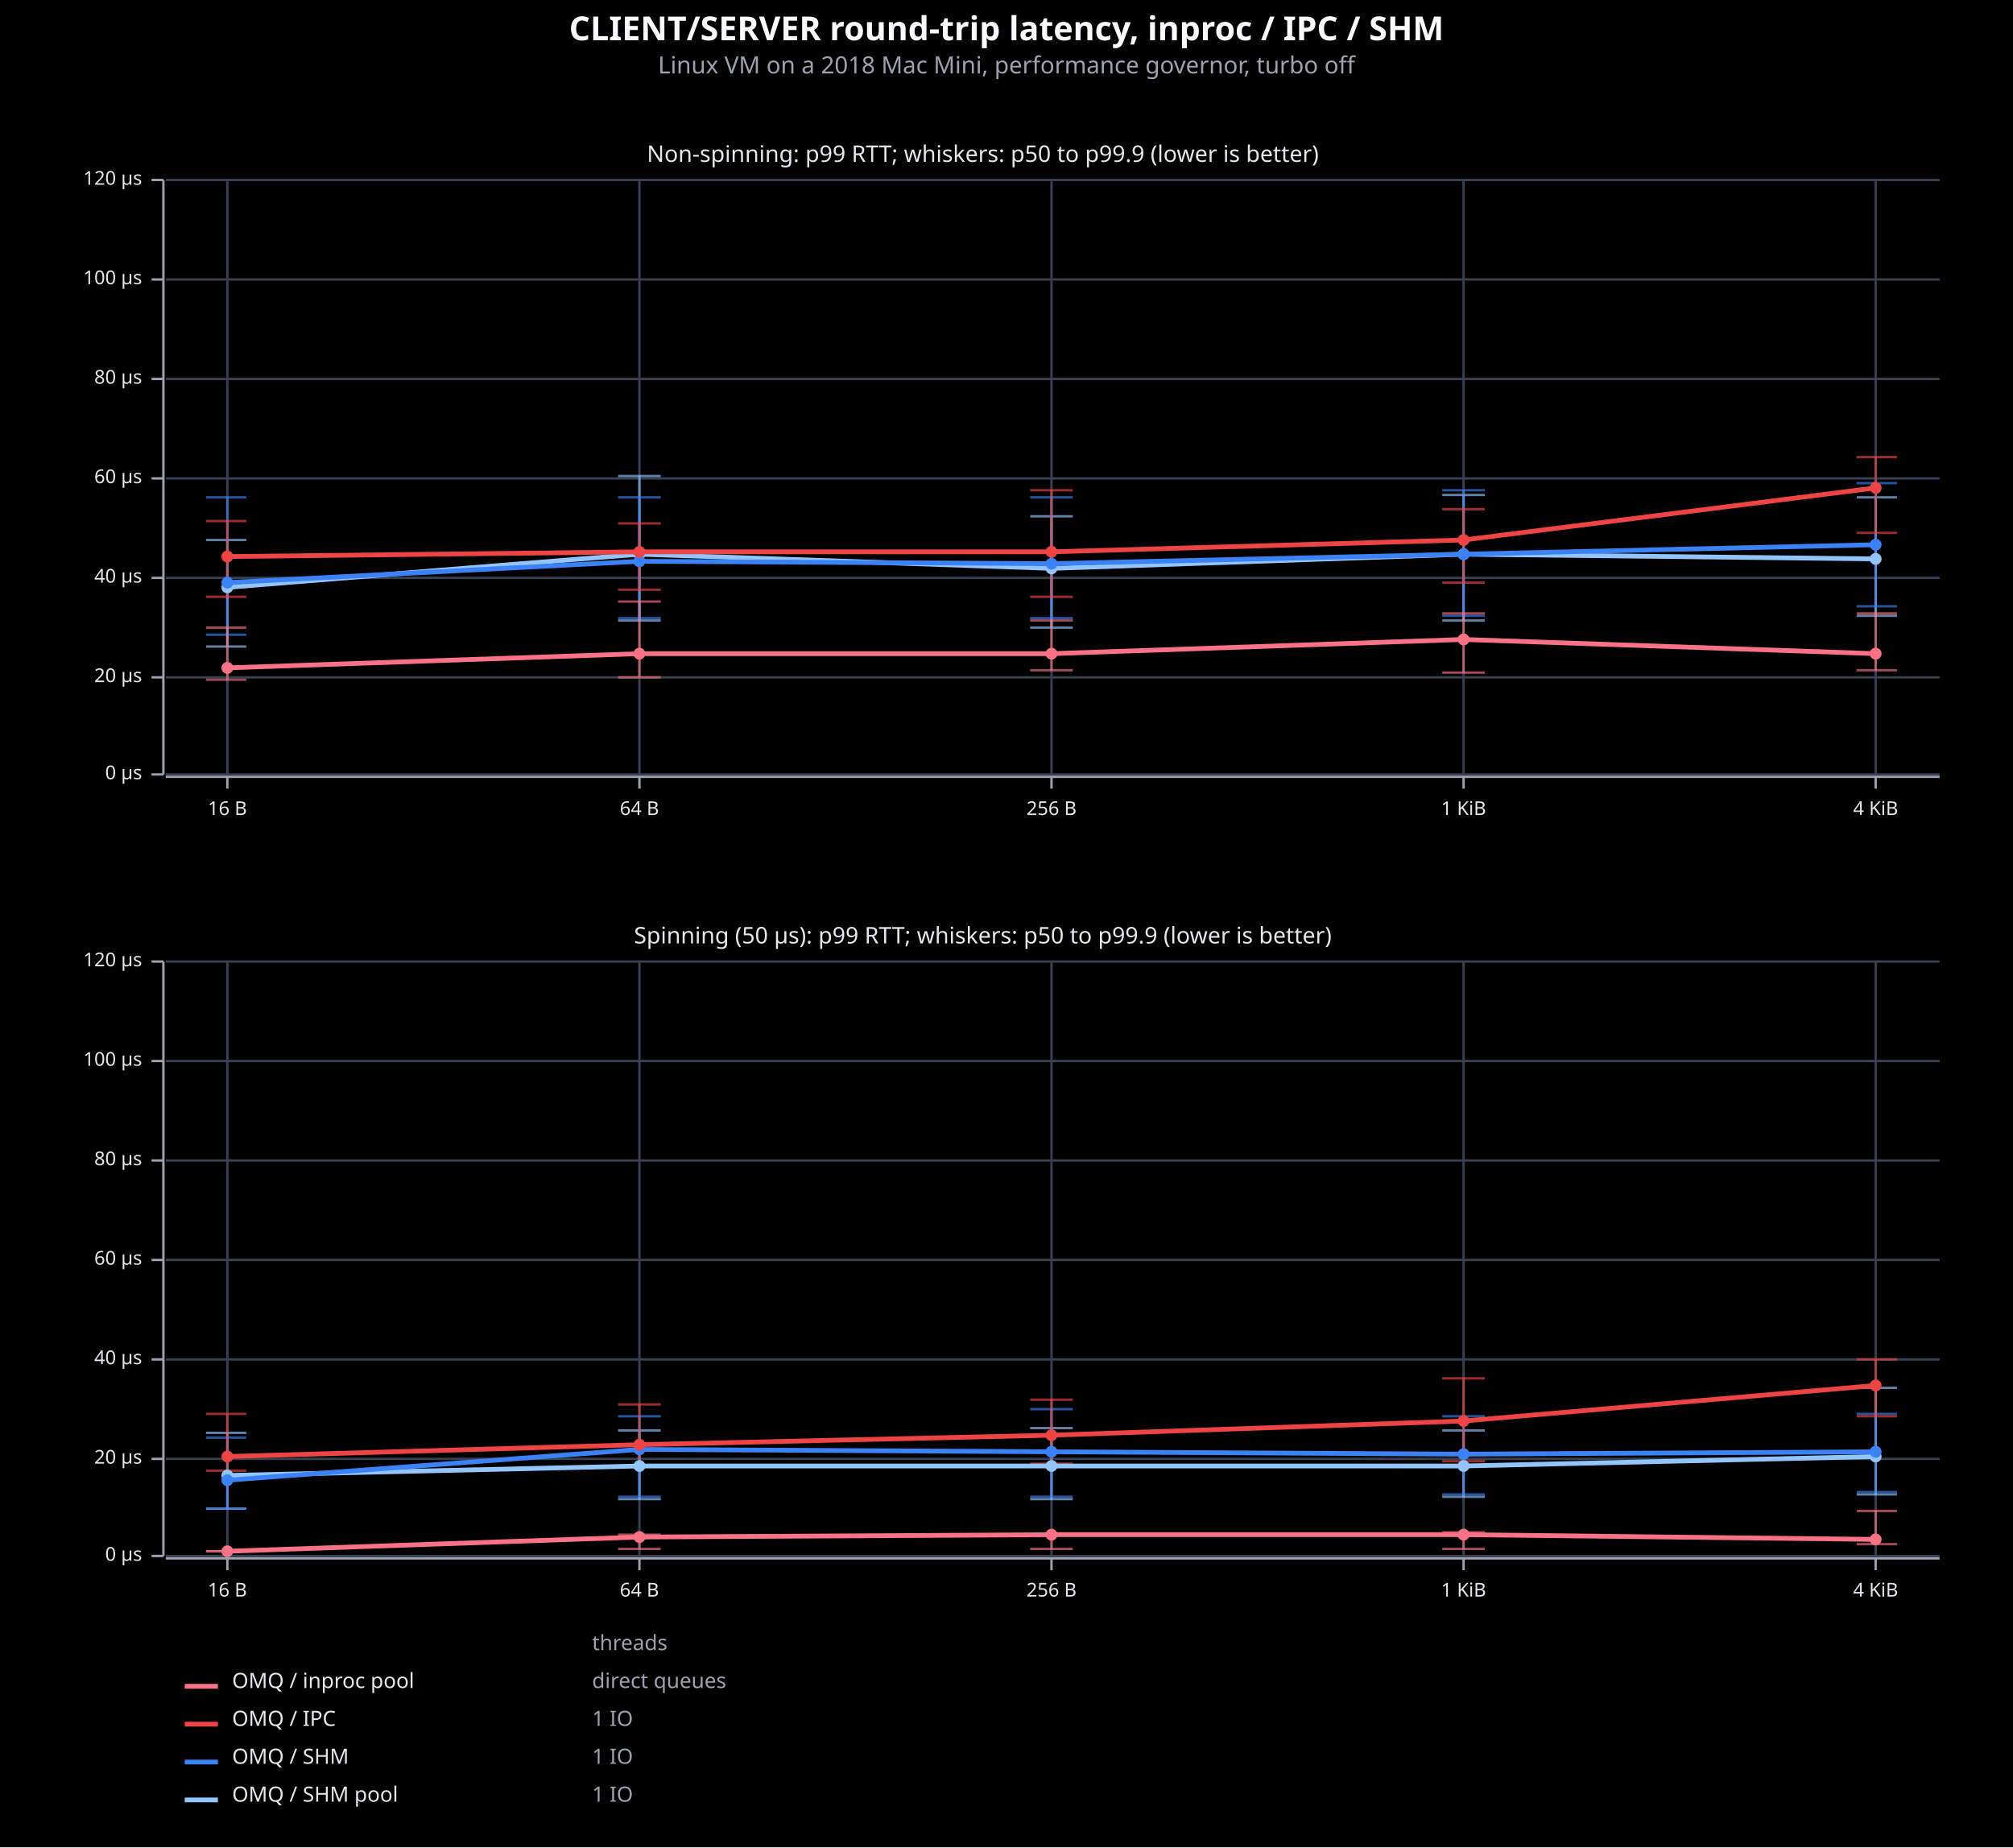
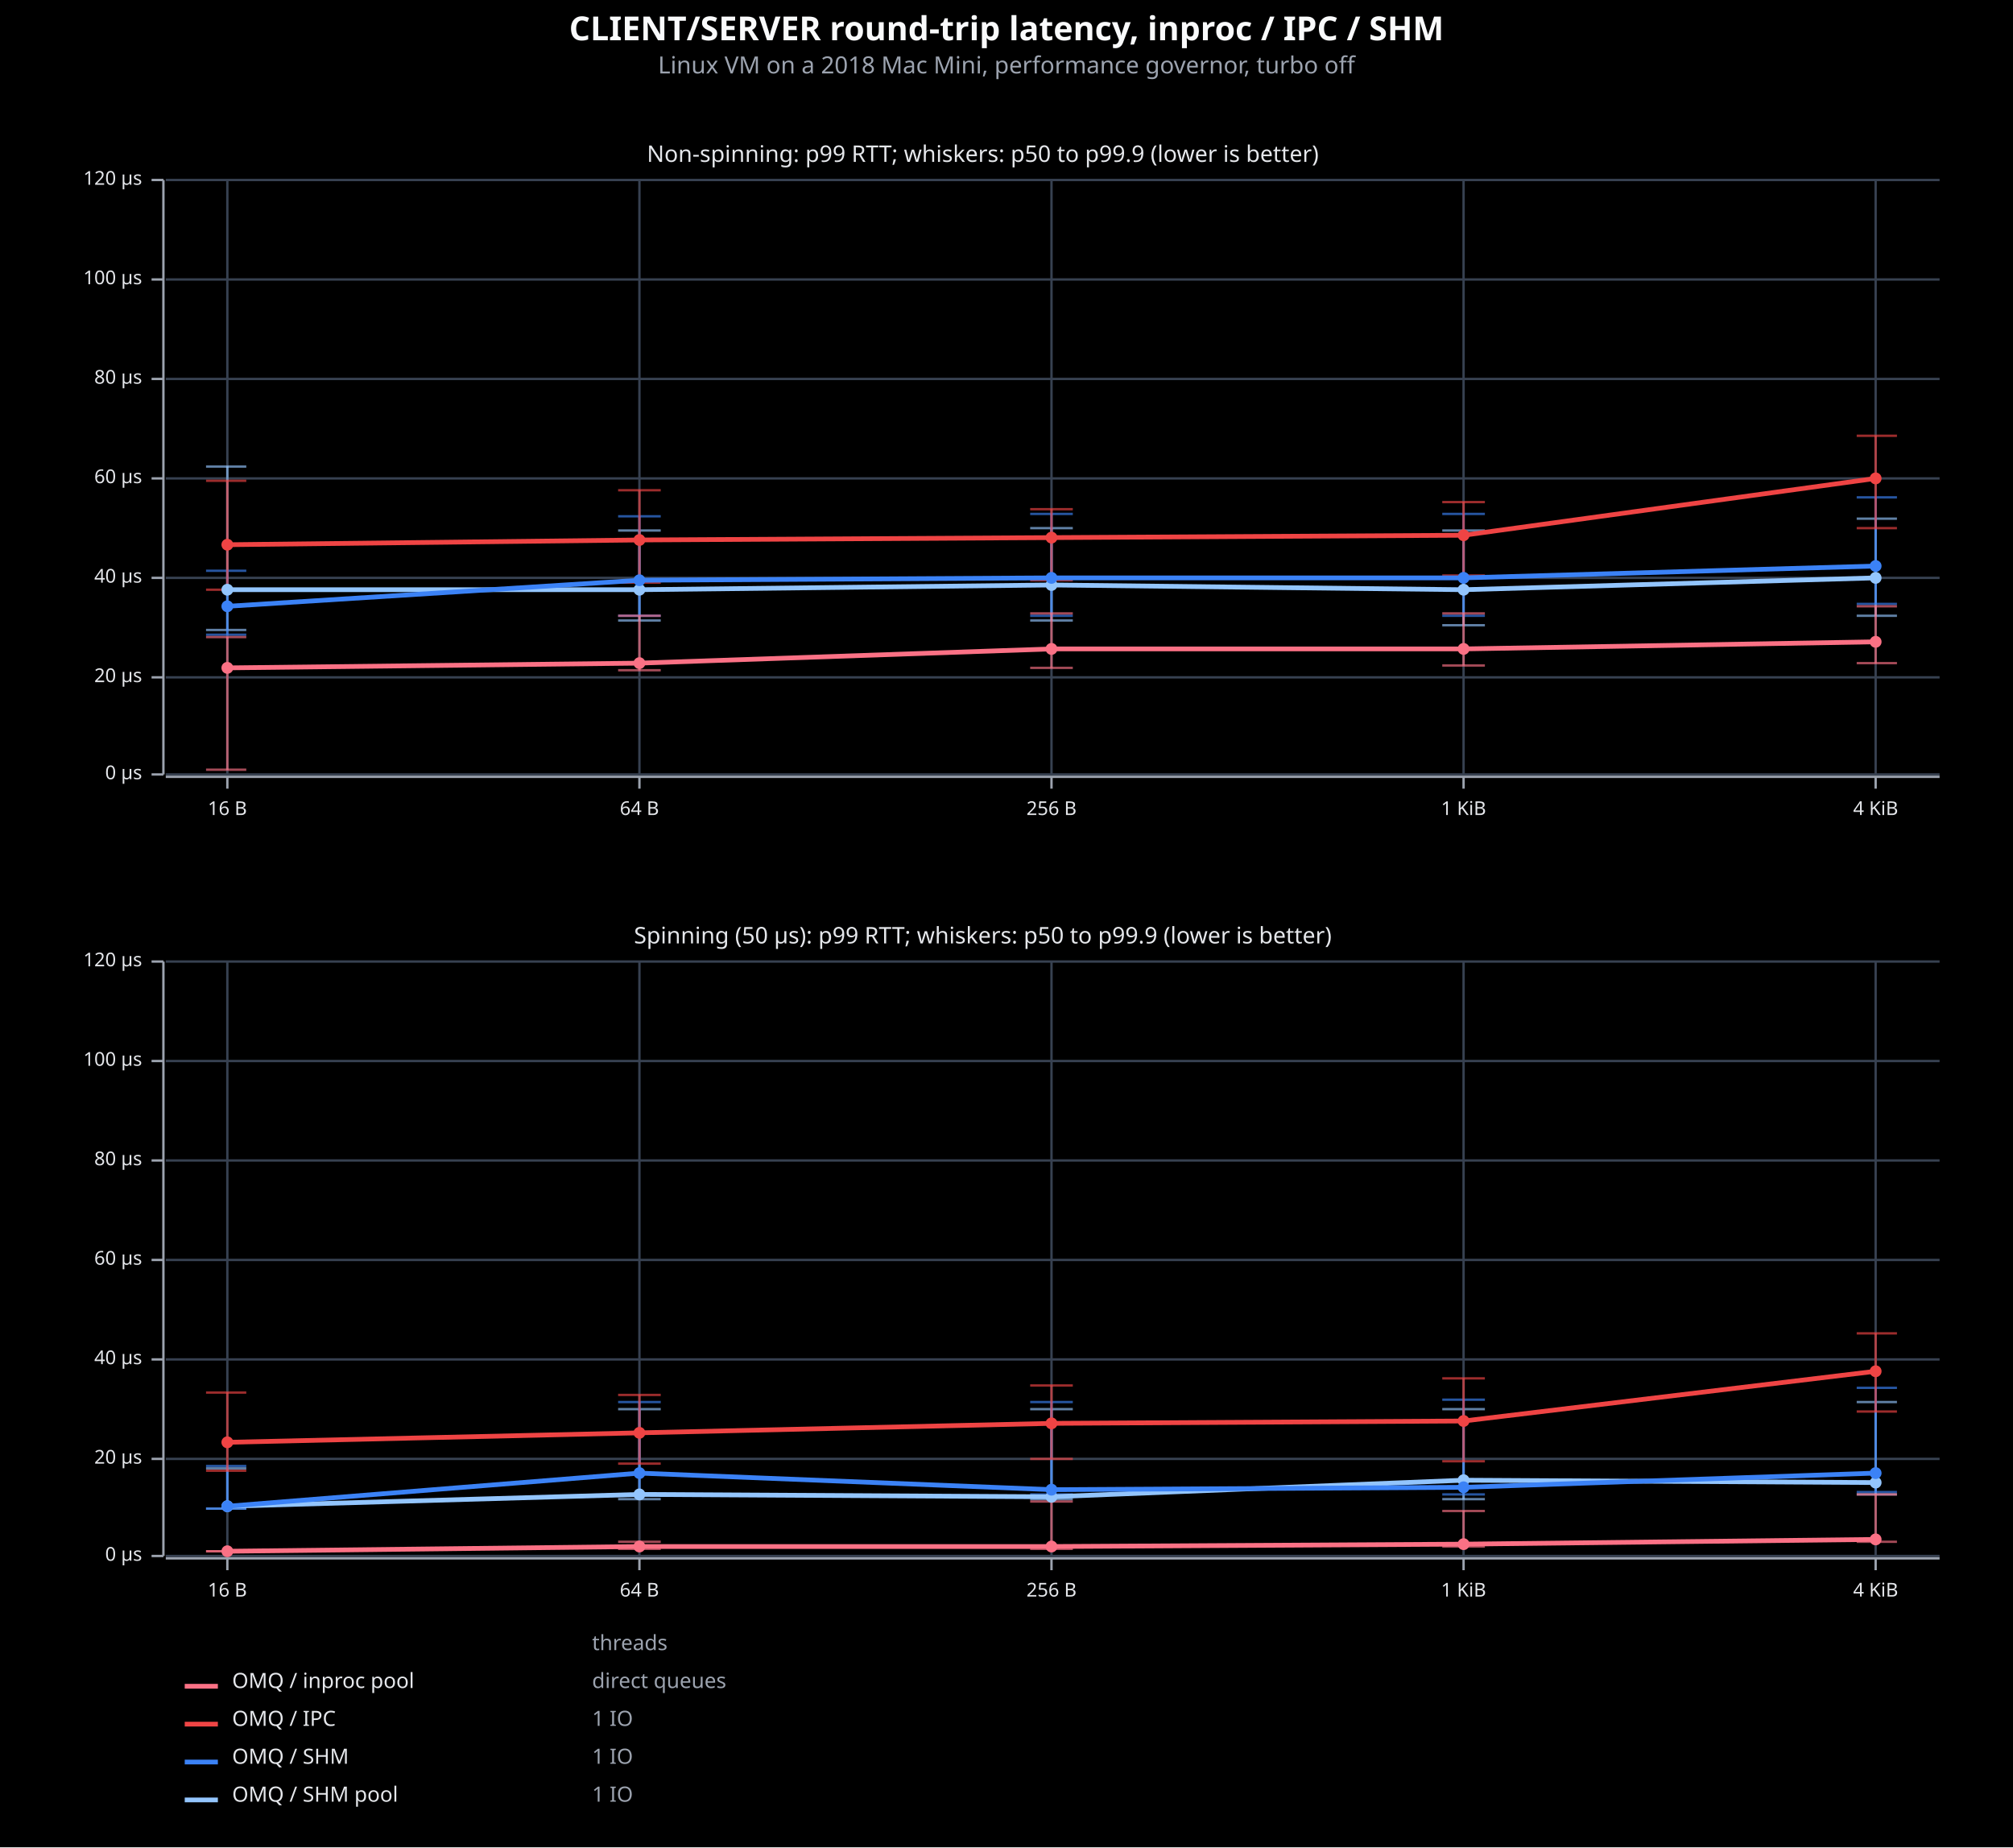
<svg xmlns="http://www.w3.org/2000/svg" viewBox="0 0 850 780" font-family="system-ui, -apple-system, sans-serif">
  <rect x="0" y="0" width="850" height="780" opacity="1" fill="#000000" stroke="none" />
  <text x="425" y="17" text-anchor="middle" font-family="sans-serif" font-size="14" font-weight="bold" fill="#F9FAFB">CLIENT/SERVER round-trip latency, inproc / IPC / SHM</text>
  <text x="425" y="31" text-anchor="middle" font-family="sans-serif" font-size="10" fill="#9CA3AF">Linux VM on a 2018 Mac Mini, performance governor, turbo off</text>
  <text x="415" y="61" dy="0.76em" text-anchor="middle" font-family="sans-serif" font-size="9.677" opacity="1" fill="#E5E7EB">
Non-spinning: p99 RTT; whiskers: p50 to p99.9 (lower is better)
</text>
  <line opacity="1" stroke="#374151" stroke-width="1" x1="96" y1="327" x2="96" y2="76" />
  <line opacity="1" stroke="#374151" stroke-width="1" x1="270" y1="327" x2="270" y2="76" />
  <line opacity="1" stroke="#374151" stroke-width="1" x1="444" y1="327" x2="444" y2="76" />
  <line opacity="1" stroke="#374151" stroke-width="1" x1="618" y1="327" x2="618" y2="76" />
  <line opacity="1" stroke="#374151" stroke-width="1" x1="792" y1="327" x2="792" y2="76" />
  <line opacity="1" stroke="#374151" stroke-width="1" x1="70" y1="327" x2="819" y2="327" />
  <line opacity="1" stroke="#374151" stroke-width="1" x1="70" y1="286" x2="819" y2="286" />
  <line opacity="1" stroke="#374151" stroke-width="1" x1="70" y1="244" x2="819" y2="244" />
  <line opacity="1" stroke="#374151" stroke-width="1" x1="70" y1="202" x2="819" y2="202" />
  <line opacity="1" stroke="#374151" stroke-width="1" x1="70" y1="160" x2="819" y2="160" />
  <line opacity="1" stroke="#374151" stroke-width="1" x1="70" y1="118" x2="819" y2="118" />
  <line opacity="1" stroke="#374151" stroke-width="1" x1="70" y1="76" x2="819" y2="76" />
  <polyline fill="none" opacity="1" stroke="#9CA3AF" stroke-width="1" points="69,76 69,327 " />
  <text x="60" y="327" dy="0.5ex" text-anchor="end" font-family="sans-serif" font-size="8.065" opacity="1" fill="#E5E7EB">
0 μs
</text>
  <polyline fill="none" opacity="1" stroke="#9CA3AF" stroke-width="1" points="64,327 69,327 " />
  <text x="60" y="286" dy="0.5ex" text-anchor="end" font-family="sans-serif" font-size="8.065" opacity="1" fill="#E5E7EB">
20 μs
</text>
  <polyline fill="none" opacity="1" stroke="#9CA3AF" stroke-width="1" points="64,286 69,286 " />
  <text x="60" y="244" dy="0.5ex" text-anchor="end" font-family="sans-serif" font-size="8.065" opacity="1" fill="#E5E7EB">
40 μs
</text>
  <polyline fill="none" opacity="1" stroke="#9CA3AF" stroke-width="1" points="64,244 69,244 " />
  <text x="60" y="202" dy="0.5ex" text-anchor="end" font-family="sans-serif" font-size="8.065" opacity="1" fill="#E5E7EB">
60 μs
</text>
  <polyline fill="none" opacity="1" stroke="#9CA3AF" stroke-width="1" points="64,202 69,202 " />
  <text x="60" y="160" dy="0.5ex" text-anchor="end" font-family="sans-serif" font-size="8.065" opacity="1" fill="#E5E7EB">
80 μs
</text>
  <polyline fill="none" opacity="1" stroke="#9CA3AF" stroke-width="1" points="64,160 69,160 " />
  <text x="60" y="118" dy="0.5ex" text-anchor="end" font-family="sans-serif" font-size="8.065" opacity="1" fill="#E5E7EB">
100 μs
</text>
  <polyline fill="none" opacity="1" stroke="#9CA3AF" stroke-width="1" points="64,118 69,118 " />
  <text x="60" y="76" dy="0.5ex" text-anchor="end" font-family="sans-serif" font-size="8.065" opacity="1" fill="#E5E7EB">
120 μs
</text>
  <polyline fill="none" opacity="1" stroke="#9CA3AF" stroke-width="1" points="64,76 69,76 " />
  <polyline fill="none" opacity="1" stroke="#9CA3AF" stroke-width="1" points="70,328 819,328 " />
  <text x="96" y="338" dy="0.76em" text-anchor="middle" font-family="sans-serif" font-size="8.065" opacity="1" fill="#E5E7EB">
16 B
</text>
  <polyline fill="none" opacity="1" stroke="#9CA3AF" stroke-width="1" points="96,328 96,333 " />
  <text x="270" y="338" dy="0.76em" text-anchor="middle" font-family="sans-serif" font-size="8.065" opacity="1" fill="#E5E7EB">
64 B
</text>
  <polyline fill="none" opacity="1" stroke="#9CA3AF" stroke-width="1" points="270,328 270,333 " />
  <text x="444" y="338" dy="0.76em" text-anchor="middle" font-family="sans-serif" font-size="8.065" opacity="1" fill="#E5E7EB">
256 B
</text>
  <polyline fill="none" opacity="1" stroke="#9CA3AF" stroke-width="1" points="444,328 444,333 " />
  <text x="618" y="338" dy="0.76em" text-anchor="middle" font-family="sans-serif" font-size="8.065" opacity="1" fill="#E5E7EB">
1 KiB
</text>
  <polyline fill="none" opacity="1" stroke="#9CA3AF" stroke-width="1" points="618,328 618,333 " />
  <text x="792" y="338" dy="0.76em" text-anchor="middle" font-family="sans-serif" font-size="8.065" opacity="1" fill="#E5E7EB">
4 KiB
</text>
  <polyline fill="none" opacity="1" stroke="#9CA3AF" stroke-width="1" points="792,328 792,333 " />
-   <polyline fill="none" opacity="0.65" stroke="#93C5FD" stroke-width="1" points="96,273 96,228 " />
-   <polyline fill="none" opacity="0.65" stroke="#93C5FD" stroke-width="1" points="87,273 104,273 " />
-   <polyline fill="none" opacity="0.65" stroke="#93C5FD" stroke-width="1" points="87,228 104,228 " />
-   <polyline fill="none" opacity="0.65" stroke="#93C5FD" stroke-width="1" points="270,262 270,201 " />
+   <polyline fill="none" opacity="0.65" stroke="#93C5FD" stroke-width="1" points="96,266 96,197 " />
+   <polyline fill="none" opacity="0.65" stroke="#93C5FD" stroke-width="1" points="87,266 104,266 " />
+   <polyline fill="none" opacity="0.65" stroke="#93C5FD" stroke-width="1" points="87,197 104,197 " />
+   <polyline fill="none" opacity="0.65" stroke="#93C5FD" stroke-width="1" points="270,262 270,224 " />
  <polyline fill="none" opacity="0.65" stroke="#93C5FD" stroke-width="1" points="261,262 279,262 " />
-   <polyline fill="none" opacity="0.65" stroke="#93C5FD" stroke-width="1" points="261,201 279,201 " />
-   <polyline fill="none" opacity="0.65" stroke="#93C5FD" stroke-width="1" points="444,265 444,218 " />
-   <polyline fill="none" opacity="0.65" stroke="#93C5FD" stroke-width="1" points="435,265 453,265 " />
-   <polyline fill="none" opacity="0.65" stroke="#93C5FD" stroke-width="1" points="435,218 453,218 " />
-   <polyline fill="none" opacity="0.65" stroke="#93C5FD" stroke-width="1" points="618,262 618,209 " />
-   <polyline fill="none" opacity="0.65" stroke="#93C5FD" stroke-width="1" points="609,262 627,262 " />
-   <polyline fill="none" opacity="0.65" stroke="#93C5FD" stroke-width="1" points="609,209 627,209 " />
-   <polyline fill="none" opacity="0.65" stroke="#93C5FD" stroke-width="1" points="792,260 792,210 " />
+   <polyline fill="none" opacity="0.65" stroke="#93C5FD" stroke-width="1" points="261,224 279,224 " />
+   <polyline fill="none" opacity="0.65" stroke="#93C5FD" stroke-width="1" points="444,262 444,223 " />
+   <polyline fill="none" opacity="0.65" stroke="#93C5FD" stroke-width="1" points="435,262 453,262 " />
+   <polyline fill="none" opacity="0.65" stroke="#93C5FD" stroke-width="1" points="435,223 453,223 " />
+   <polyline fill="none" opacity="0.65" stroke="#93C5FD" stroke-width="1" points="618,264 618,224 " />
+   <polyline fill="none" opacity="0.65" stroke="#93C5FD" stroke-width="1" points="609,264 627,264 " />
+   <polyline fill="none" opacity="0.65" stroke="#93C5FD" stroke-width="1" points="609,224 627,224 " />
+   <polyline fill="none" opacity="0.65" stroke="#93C5FD" stroke-width="1" points="792,260 792,219 " />
  <polyline fill="none" opacity="0.65" stroke="#93C5FD" stroke-width="1" points="784,260 801,260 " />
-   <polyline fill="none" opacity="0.65" stroke="#93C5FD" stroke-width="1" points="784,210 801,210 " />
-   <polyline fill="none" opacity="0.65" stroke="#3B82F6" stroke-width="1" points="96,268 96,210 " />
+   <polyline fill="none" opacity="0.65" stroke="#93C5FD" stroke-width="1" points="784,219 801,219 " />
+   <polyline fill="none" opacity="0.65" stroke="#3B82F6" stroke-width="1" points="96,268 96,241 " />
  <polyline fill="none" opacity="0.65" stroke="#3B82F6" stroke-width="1" points="87,268 104,268 " />
-   <polyline fill="none" opacity="0.65" stroke="#3B82F6" stroke-width="1" points="87,210 104,210 " />
-   <polyline fill="none" opacity="0.65" stroke="#3B82F6" stroke-width="1" points="270,261 270,210 " />
-   <polyline fill="none" opacity="0.65" stroke="#3B82F6" stroke-width="1" points="261,261 279,261 " />
-   <polyline fill="none" opacity="0.65" stroke="#3B82F6" stroke-width="1" points="261,210 279,210 " />
-   <polyline fill="none" opacity="0.65" stroke="#3B82F6" stroke-width="1" points="444,261 444,210 " />
-   <polyline fill="none" opacity="0.65" stroke="#3B82F6" stroke-width="1" points="435,261 453,261 " />
-   <polyline fill="none" opacity="0.65" stroke="#3B82F6" stroke-width="1" points="435,210 453,210 " />
-   <polyline fill="none" opacity="0.65" stroke="#3B82F6" stroke-width="1" points="618,260 618,207 " />
+   <polyline fill="none" opacity="0.65" stroke="#3B82F6" stroke-width="1" points="87,241 104,241 " />
+   <polyline fill="none" opacity="0.65" stroke="#3B82F6" stroke-width="1" points="270,260 270,218 " />
+   <polyline fill="none" opacity="0.65" stroke="#3B82F6" stroke-width="1" points="261,260 279,260 " />
+   <polyline fill="none" opacity="0.65" stroke="#3B82F6" stroke-width="1" points="261,218 279,218 " />
+   <polyline fill="none" opacity="0.65" stroke="#3B82F6" stroke-width="1" points="444,260 444,217 " />
+   <polyline fill="none" opacity="0.65" stroke="#3B82F6" stroke-width="1" points="435,260 453,260 " />
+   <polyline fill="none" opacity="0.65" stroke="#3B82F6" stroke-width="1" points="435,217 453,217 " />
+   <polyline fill="none" opacity="0.65" stroke="#3B82F6" stroke-width="1" points="618,260 618,217 " />
  <polyline fill="none" opacity="0.65" stroke="#3B82F6" stroke-width="1" points="609,260 627,260 " />
-   <polyline fill="none" opacity="0.65" stroke="#3B82F6" stroke-width="1" points="609,207 627,207 " />
-   <polyline fill="none" opacity="0.65" stroke="#3B82F6" stroke-width="1" points="792,256 792,204 " />
-   <polyline fill="none" opacity="0.65" stroke="#3B82F6" stroke-width="1" points="784,256 801,256 " />
-   <polyline fill="none" opacity="0.65" stroke="#3B82F6" stroke-width="1" points="784,204 801,204 " />
-   <polyline fill="none" opacity="0.65" stroke="#EF4444" stroke-width="1" points="96,252 96,220 " />
-   <polyline fill="none" opacity="0.65" stroke="#EF4444" stroke-width="1" points="87,252 104,252 " />
-   <polyline fill="none" opacity="0.65" stroke="#EF4444" stroke-width="1" points="87,220 104,220 " />
-   <polyline fill="none" opacity="0.65" stroke="#EF4444" stroke-width="1" points="270,249 270,221 " />
-   <polyline fill="none" opacity="0.65" stroke="#EF4444" stroke-width="1" points="261,249 279,249 " />
-   <polyline fill="none" opacity="0.65" stroke="#EF4444" stroke-width="1" points="261,221 279,221 " />
-   <polyline fill="none" opacity="0.65" stroke="#EF4444" stroke-width="1" points="444,252 444,207 " />
-   <polyline fill="none" opacity="0.65" stroke="#EF4444" stroke-width="1" points="435,252 453,252 " />
-   <polyline fill="none" opacity="0.65" stroke="#EF4444" stroke-width="1" points="435,207 453,207 " />
-   <polyline fill="none" opacity="0.65" stroke="#EF4444" stroke-width="1" points="618,246 618,215 " />
-   <polyline fill="none" opacity="0.65" stroke="#EF4444" stroke-width="1" points="609,246 627,246 " />
-   <polyline fill="none" opacity="0.65" stroke="#EF4444" stroke-width="1" points="609,215 627,215 " />
-   <polyline fill="none" opacity="0.65" stroke="#EF4444" stroke-width="1" points="792,225 792,193 " />
-   <polyline fill="none" opacity="0.65" stroke="#EF4444" stroke-width="1" points="784,225 801,225 " />
-   <polyline fill="none" opacity="0.65" stroke="#EF4444" stroke-width="1" points="784,193 801,193 " />
-   <polyline fill="none" opacity="0.65" stroke="#FB7185" stroke-width="1" points="96,287 96,265 " />
-   <polyline fill="none" opacity="0.65" stroke="#FB7185" stroke-width="1" points="87,287 104,287 " />
-   <polyline fill="none" opacity="0.65" stroke="#FB7185" stroke-width="1" points="87,265 104,265 " />
-   <polyline fill="none" opacity="0.65" stroke="#FB7185" stroke-width="1" points="270,286 270,254 " />
-   <polyline fill="none" opacity="0.65" stroke="#FB7185" stroke-width="1" points="261,286 279,286 " />
-   <polyline fill="none" opacity="0.65" stroke="#FB7185" stroke-width="1" points="261,254 279,254 " />
-   <polyline fill="none" opacity="0.65" stroke="#FB7185" stroke-width="1" points="444,283 444,262 " />
-   <polyline fill="none" opacity="0.65" stroke="#FB7185" stroke-width="1" points="435,283 453,283 " />
-   <polyline fill="none" opacity="0.65" stroke="#FB7185" stroke-width="1" points="435,262 453,262 " />
-   <polyline fill="none" opacity="0.65" stroke="#FB7185" stroke-width="1" points="618,284 618,259 " />
-   <polyline fill="none" opacity="0.65" stroke="#FB7185" stroke-width="1" points="609,284 627,284 " />
+   <polyline fill="none" opacity="0.65" stroke="#3B82F6" stroke-width="1" points="609,217 627,217 " />
+   <polyline fill="none" opacity="0.65" stroke="#3B82F6" stroke-width="1" points="792,255 792,210 " />
+   <polyline fill="none" opacity="0.65" stroke="#3B82F6" stroke-width="1" points="784,255 801,255 " />
+   <polyline fill="none" opacity="0.65" stroke="#3B82F6" stroke-width="1" points="784,210 801,210 " />
+   <polyline fill="none" opacity="0.65" stroke="#EF4444" stroke-width="1" points="96,249 96,203 " />
+   <polyline fill="none" opacity="0.65" stroke="#EF4444" stroke-width="1" points="87,249 104,249 " />
+   <polyline fill="none" opacity="0.65" stroke="#EF4444" stroke-width="1" points="87,203 104,203 " />
+   <polyline fill="none" opacity="0.65" stroke="#EF4444" stroke-width="1" points="270,246 270,207 " />
+   <polyline fill="none" opacity="0.65" stroke="#EF4444" stroke-width="1" points="261,246 279,246 " />
+   <polyline fill="none" opacity="0.65" stroke="#EF4444" stroke-width="1" points="261,207 279,207 " />
+   <polyline fill="none" opacity="0.65" stroke="#EF4444" stroke-width="1" points="444,245 444,215 " />
+   <polyline fill="none" opacity="0.65" stroke="#EF4444" stroke-width="1" points="435,245 453,245 " />
+   <polyline fill="none" opacity="0.65" stroke="#EF4444" stroke-width="1" points="435,215 453,215 " />
+   <polyline fill="none" opacity="0.65" stroke="#EF4444" stroke-width="1" points="618,243 618,212 " />
+   <polyline fill="none" opacity="0.65" stroke="#EF4444" stroke-width="1" points="609,243 627,243 " />
+   <polyline fill="none" opacity="0.65" stroke="#EF4444" stroke-width="1" points="609,212 627,212 " />
+   <polyline fill="none" opacity="0.65" stroke="#EF4444" stroke-width="1" points="792,223 792,184 " />
+   <polyline fill="none" opacity="0.65" stroke="#EF4444" stroke-width="1" points="784,223 801,223 " />
+   <polyline fill="none" opacity="0.65" stroke="#EF4444" stroke-width="1" points="784,184 801,184 " />
+   <polyline fill="none" opacity="0.65" stroke="#FB7185" stroke-width="1" points="96,325 96,269 " />
+   <polyline fill="none" opacity="0.65" stroke="#FB7185" stroke-width="1" points="87,325 104,325 " />
+   <polyline fill="none" opacity="0.65" stroke="#FB7185" stroke-width="1" points="87,269 104,269 " />
+   <polyline fill="none" opacity="0.65" stroke="#FB7185" stroke-width="1" points="270,283 270,260 " />
+   <polyline fill="none" opacity="0.65" stroke="#FB7185" stroke-width="1" points="261,283 279,283 " />
+   <polyline fill="none" opacity="0.65" stroke="#FB7185" stroke-width="1" points="261,260 279,260 " />
+   <polyline fill="none" opacity="0.65" stroke="#FB7185" stroke-width="1" points="444,282 444,259 " />
+   <polyline fill="none" opacity="0.65" stroke="#FB7185" stroke-width="1" points="435,282 453,282 " />
+   <polyline fill="none" opacity="0.65" stroke="#FB7185" stroke-width="1" points="435,259 453,259 " />
+   <polyline fill="none" opacity="0.65" stroke="#FB7185" stroke-width="1" points="618,281 618,259 " />
+   <polyline fill="none" opacity="0.65" stroke="#FB7185" stroke-width="1" points="609,281 627,281 " />
  <polyline fill="none" opacity="0.65" stroke="#FB7185" stroke-width="1" points="609,259 627,259 " />
-   <polyline fill="none" opacity="0.65" stroke="#FB7185" stroke-width="1" points="792,283 792,259 " />
-   <polyline fill="none" opacity="0.65" stroke="#FB7185" stroke-width="1" points="784,283 801,283 " />
-   <polyline fill="none" opacity="0.65" stroke="#FB7185" stroke-width="1" points="784,259 801,259 " />
-   <polyline fill="none" opacity="1" stroke="#93C5FD" stroke-width="2" points="96,248 270,234 444,240 618,234 792,236 " />
-   <circle cx="96" cy="248" r="2.5" opacity="1" fill="#93C5FD" stroke="none" stroke-width="1" />
-   <circle cx="270" cy="234" r="2.5" opacity="1" fill="#93C5FD" stroke="none" stroke-width="1" />
-   <circle cx="444" cy="240" r="2.5" opacity="1" fill="#93C5FD" stroke="none" stroke-width="1" />
-   <circle cx="618" cy="234" r="2.5" opacity="1" fill="#93C5FD" stroke="none" stroke-width="1" />
-   <circle cx="792" cy="236" r="2.5" opacity="1" fill="#93C5FD" stroke="none" stroke-width="1" />
-   <polyline fill="none" opacity="1" stroke="#3B82F6" stroke-width="2" points="96,246 270,237 444,238 618,234 792,230 " />
-   <circle cx="96" cy="246" r="2.5" opacity="1" fill="#3B82F6" stroke="none" stroke-width="1" />
-   <circle cx="270" cy="237" r="2.5" opacity="1" fill="#3B82F6" stroke="none" stroke-width="1" />
-   <circle cx="444" cy="238" r="2.5" opacity="1" fill="#3B82F6" stroke="none" stroke-width="1" />
-   <circle cx="618" cy="234" r="2.5" opacity="1" fill="#3B82F6" stroke="none" stroke-width="1" />
-   <circle cx="792" cy="230" r="2.5" opacity="1" fill="#3B82F6" stroke="none" stroke-width="1" />
-   <polyline fill="none" opacity="1" stroke="#EF4444" stroke-width="2" points="96,235 270,233 444,233 618,228 792,206 " />
-   <circle cx="96" cy="235" r="2.5" opacity="1" fill="#EF4444" stroke="none" stroke-width="1" />
-   <circle cx="270" cy="233" r="2.5" opacity="1" fill="#EF4444" stroke="none" stroke-width="1" />
-   <circle cx="444" cy="233" r="2.5" opacity="1" fill="#EF4444" stroke="none" stroke-width="1" />
-   <circle cx="618" cy="228" r="2.5" opacity="1" fill="#EF4444" stroke="none" stroke-width="1" />
-   <circle cx="792" cy="206" r="2.5" opacity="1" fill="#EF4444" stroke="none" stroke-width="1" />
-   <polyline fill="none" opacity="1" stroke="#FB7185" stroke-width="2" points="96,282 270,276 444,276 618,270 792,276 " />
+   <polyline fill="none" opacity="0.65" stroke="#FB7185" stroke-width="1" points="792,280 792,256 " />
+   <polyline fill="none" opacity="0.65" stroke="#FB7185" stroke-width="1" points="784,280 801,280 " />
+   <polyline fill="none" opacity="0.65" stroke="#FB7185" stroke-width="1" points="784,256 801,256 " />
+   <polyline fill="none" opacity="1" stroke="#93C5FD" stroke-width="2" points="96,249 270,249 444,247 618,249 792,244 " />
+   <circle cx="96" cy="249" r="2.5" opacity="1" fill="#93C5FD" stroke="none" stroke-width="1" />
+   <circle cx="270" cy="249" r="2.5" opacity="1" fill="#93C5FD" stroke="none" stroke-width="1" />
+   <circle cx="444" cy="247" r="2.5" opacity="1" fill="#93C5FD" stroke="none" stroke-width="1" />
+   <circle cx="618" cy="249" r="2.5" opacity="1" fill="#93C5FD" stroke="none" stroke-width="1" />
+   <circle cx="792" cy="244" r="2.5" opacity="1" fill="#93C5FD" stroke="none" stroke-width="1" />
+   <polyline fill="none" opacity="1" stroke="#3B82F6" stroke-width="2" points="96,256 270,245 444,244 618,244 792,239 " />
+   <circle cx="96" cy="256" r="2.5" opacity="1" fill="#3B82F6" stroke="none" stroke-width="1" />
+   <circle cx="270" cy="245" r="2.5" opacity="1" fill="#3B82F6" stroke="none" stroke-width="1" />
+   <circle cx="444" cy="244" r="2.5" opacity="1" fill="#3B82F6" stroke="none" stroke-width="1" />
+   <circle cx="618" cy="244" r="2.5" opacity="1" fill="#3B82F6" stroke="none" stroke-width="1" />
+   <circle cx="792" cy="239" r="2.5" opacity="1" fill="#3B82F6" stroke="none" stroke-width="1" />
+   <polyline fill="none" opacity="1" stroke="#EF4444" stroke-width="2" points="96,230 270,228 444,227 618,226 792,202 " />
+   <circle cx="96" cy="230" r="2.5" opacity="1" fill="#EF4444" stroke="none" stroke-width="1" />
+   <circle cx="270" cy="228" r="2.5" opacity="1" fill="#EF4444" stroke="none" stroke-width="1" />
+   <circle cx="444" cy="227" r="2.5" opacity="1" fill="#EF4444" stroke="none" stroke-width="1" />
+   <circle cx="618" cy="226" r="2.5" opacity="1" fill="#EF4444" stroke="none" stroke-width="1" />
+   <circle cx="792" cy="202" r="2.5" opacity="1" fill="#EF4444" stroke="none" stroke-width="1" />
+   <polyline fill="none" opacity="1" stroke="#FB7185" stroke-width="2" points="96,282 270,280 444,274 618,274 792,271 " />
  <circle cx="96" cy="282" r="2.5" opacity="1" fill="#FB7185" stroke="none" stroke-width="1" />
-   <circle cx="270" cy="276" r="2.5" opacity="1" fill="#FB7185" stroke="none" stroke-width="1" />
-   <circle cx="444" cy="276" r="2.5" opacity="1" fill="#FB7185" stroke="none" stroke-width="1" />
-   <circle cx="618" cy="270" r="2.5" opacity="1" fill="#FB7185" stroke="none" stroke-width="1" />
-   <circle cx="792" cy="276" r="2.5" opacity="1" fill="#FB7185" stroke="none" stroke-width="1" />
+   <circle cx="270" cy="280" r="2.5" opacity="1" fill="#FB7185" stroke="none" stroke-width="1" />
+   <circle cx="444" cy="274" r="2.5" opacity="1" fill="#FB7185" stroke="none" stroke-width="1" />
+   <circle cx="618" cy="274" r="2.5" opacity="1" fill="#FB7185" stroke="none" stroke-width="1" />
+   <circle cx="792" cy="271" r="2.5" opacity="1" fill="#FB7185" stroke="none" stroke-width="1" />
  <text x="415" y="391" dy="0.76em" text-anchor="middle" font-family="sans-serif" font-size="9.677" opacity="1" fill="#E5E7EB">
Spinning (50 μs): p99 RTT; whiskers: p50 to p99.9 (lower is better)
</text>
  <line opacity="1" stroke="#374151" stroke-width="1" x1="96" y1="657" x2="96" y2="406" />
  <line opacity="1" stroke="#374151" stroke-width="1" x1="270" y1="657" x2="270" y2="406" />
  <line opacity="1" stroke="#374151" stroke-width="1" x1="444" y1="657" x2="444" y2="406" />
  <line opacity="1" stroke="#374151" stroke-width="1" x1="618" y1="657" x2="618" y2="406" />
  <line opacity="1" stroke="#374151" stroke-width="1" x1="792" y1="657" x2="792" y2="406" />
  <line opacity="1" stroke="#374151" stroke-width="1" x1="70" y1="657" x2="819" y2="657" />
  <line opacity="1" stroke="#374151" stroke-width="1" x1="70" y1="616" x2="819" y2="616" />
  <line opacity="1" stroke="#374151" stroke-width="1" x1="70" y1="574" x2="819" y2="574" />
  <line opacity="1" stroke="#374151" stroke-width="1" x1="70" y1="532" x2="819" y2="532" />
  <line opacity="1" stroke="#374151" stroke-width="1" x1="70" y1="490" x2="819" y2="490" />
  <line opacity="1" stroke="#374151" stroke-width="1" x1="70" y1="448" x2="819" y2="448" />
  <line opacity="1" stroke="#374151" stroke-width="1" x1="70" y1="406" x2="819" y2="406" />
  <polyline fill="none" opacity="1" stroke="#9CA3AF" stroke-width="1" points="69,406 69,657 " />
  <text x="60" y="657" dy="0.5ex" text-anchor="end" font-family="sans-serif" font-size="8.065" opacity="1" fill="#E5E7EB">
0 μs
</text>
  <polyline fill="none" opacity="1" stroke="#9CA3AF" stroke-width="1" points="64,657 69,657 " />
  <text x="60" y="616" dy="0.5ex" text-anchor="end" font-family="sans-serif" font-size="8.065" opacity="1" fill="#E5E7EB">
20 μs
</text>
  <polyline fill="none" opacity="1" stroke="#9CA3AF" stroke-width="1" points="64,616 69,616 " />
  <text x="60" y="574" dy="0.5ex" text-anchor="end" font-family="sans-serif" font-size="8.065" opacity="1" fill="#E5E7EB">
40 μs
</text>
  <polyline fill="none" opacity="1" stroke="#9CA3AF" stroke-width="1" points="64,574 69,574 " />
  <text x="60" y="532" dy="0.5ex" text-anchor="end" font-family="sans-serif" font-size="8.065" opacity="1" fill="#E5E7EB">
60 μs
</text>
  <polyline fill="none" opacity="1" stroke="#9CA3AF" stroke-width="1" points="64,532 69,532 " />
  <text x="60" y="490" dy="0.5ex" text-anchor="end" font-family="sans-serif" font-size="8.065" opacity="1" fill="#E5E7EB">
80 μs
</text>
  <polyline fill="none" opacity="1" stroke="#9CA3AF" stroke-width="1" points="64,490 69,490 " />
  <text x="60" y="448" dy="0.5ex" text-anchor="end" font-family="sans-serif" font-size="8.065" opacity="1" fill="#E5E7EB">
100 μs
</text>
  <polyline fill="none" opacity="1" stroke="#9CA3AF" stroke-width="1" points="64,448 69,448 " />
  <text x="60" y="406" dy="0.5ex" text-anchor="end" font-family="sans-serif" font-size="8.065" opacity="1" fill="#E5E7EB">
120 μs
</text>
  <polyline fill="none" opacity="1" stroke="#9CA3AF" stroke-width="1" points="64,406 69,406 " />
  <polyline fill="none" opacity="1" stroke="#9CA3AF" stroke-width="1" points="70,658 819,658 " />
  <text x="96" y="668" dy="0.76em" text-anchor="middle" font-family="sans-serif" font-size="8.065" opacity="1" fill="#E5E7EB">
16 B
</text>
  <polyline fill="none" opacity="1" stroke="#9CA3AF" stroke-width="1" points="96,658 96,663 " />
  <text x="270" y="668" dy="0.76em" text-anchor="middle" font-family="sans-serif" font-size="8.065" opacity="1" fill="#E5E7EB">
64 B
</text>
  <polyline fill="none" opacity="1" stroke="#9CA3AF" stroke-width="1" points="270,658 270,663 " />
  <text x="444" y="668" dy="0.76em" text-anchor="middle" font-family="sans-serif" font-size="8.065" opacity="1" fill="#E5E7EB">
256 B
</text>
  <polyline fill="none" opacity="1" stroke="#9CA3AF" stroke-width="1" points="444,658 444,663 " />
  <text x="618" y="668" dy="0.76em" text-anchor="middle" font-family="sans-serif" font-size="8.065" opacity="1" fill="#E5E7EB">
1 KiB
</text>
  <polyline fill="none" opacity="1" stroke="#9CA3AF" stroke-width="1" points="618,658 618,663 " />
  <text x="792" y="668" dy="0.76em" text-anchor="middle" font-family="sans-serif" font-size="8.065" opacity="1" fill="#E5E7EB">
4 KiB
</text>
  <polyline fill="none" opacity="1" stroke="#9CA3AF" stroke-width="1" points="792,658 792,663 " />
-   <polyline fill="none" opacity="0.65" stroke="#93C5FD" stroke-width="1" points="96,637 96,605 " />
+   <polyline fill="none" opacity="0.65" stroke="#93C5FD" stroke-width="1" points="96,637 96,620 " />
  <polyline fill="none" opacity="0.65" stroke="#93C5FD" stroke-width="1" points="87,637 104,637 " />
-   <polyline fill="none" opacity="0.65" stroke="#93C5FD" stroke-width="1" points="87,605 104,605 " />
-   <polyline fill="none" opacity="0.65" stroke="#93C5FD" stroke-width="1" points="270,633 270,604 " />
+   <polyline fill="none" opacity="0.65" stroke="#93C5FD" stroke-width="1" points="87,620 104,620 " />
+   <polyline fill="none" opacity="0.65" stroke="#93C5FD" stroke-width="1" points="270,633 270,595 " />
  <polyline fill="none" opacity="0.65" stroke="#93C5FD" stroke-width="1" points="261,633 279,633 " />
-   <polyline fill="none" opacity="0.65" stroke="#93C5FD" stroke-width="1" points="261,604 279,604 " />
-   <polyline fill="none" opacity="0.65" stroke="#93C5FD" stroke-width="1" points="444,633 444,603 " />
+   <polyline fill="none" opacity="0.65" stroke="#93C5FD" stroke-width="1" points="261,595 279,595 " />
+   <polyline fill="none" opacity="0.65" stroke="#93C5FD" stroke-width="1" points="444,633 444,595 " />
  <polyline fill="none" opacity="0.65" stroke="#93C5FD" stroke-width="1" points="435,633 453,633 " />
-   <polyline fill="none" opacity="0.65" stroke="#93C5FD" stroke-width="1" points="435,603 453,603 " />
-   <polyline fill="none" opacity="0.65" stroke="#93C5FD" stroke-width="1" points="618,632 618,604 " />
-   <polyline fill="none" opacity="0.65" stroke="#93C5FD" stroke-width="1" points="609,632 627,632 " />
-   <polyline fill="none" opacity="0.65" stroke="#93C5FD" stroke-width="1" points="609,604 627,604 " />
-   <polyline fill="none" opacity="0.65" stroke="#93C5FD" stroke-width="1" points="792,631 792,586 " />
+   <polyline fill="none" opacity="0.65" stroke="#93C5FD" stroke-width="1" points="435,595 453,595 " />
+   <polyline fill="none" opacity="0.65" stroke="#93C5FD" stroke-width="1" points="618,633 618,595 " />
+   <polyline fill="none" opacity="0.65" stroke="#93C5FD" stroke-width="1" points="609,633 627,633 " />
+   <polyline fill="none" opacity="0.65" stroke="#93C5FD" stroke-width="1" points="609,595 627,595 " />
+   <polyline fill="none" opacity="0.65" stroke="#93C5FD" stroke-width="1" points="792,631 792,592 " />
  <polyline fill="none" opacity="0.65" stroke="#93C5FD" stroke-width="1" points="784,631 801,631 " />
-   <polyline fill="none" opacity="0.65" stroke="#93C5FD" stroke-width="1" points="784,586 801,586 " />
-   <polyline fill="none" opacity="0.65" stroke="#3B82F6" stroke-width="1" points="96,637 96,607 " />
+   <polyline fill="none" opacity="0.65" stroke="#93C5FD" stroke-width="1" points="784,592 801,592 " />
+   <polyline fill="none" opacity="0.65" stroke="#3B82F6" stroke-width="1" points="96,637 96,619 " />
  <polyline fill="none" opacity="0.65" stroke="#3B82F6" stroke-width="1" points="87,637 104,637 " />
-   <polyline fill="none" opacity="0.65" stroke="#3B82F6" stroke-width="1" points="87,607 104,607 " />
-   <polyline fill="none" opacity="0.65" stroke="#3B82F6" stroke-width="1" points="270,632 270,598 " />
-   <polyline fill="none" opacity="0.65" stroke="#3B82F6" stroke-width="1" points="261,632 279,632 " />
-   <polyline fill="none" opacity="0.65" stroke="#3B82F6" stroke-width="1" points="261,598 279,598 " />
-   <polyline fill="none" opacity="0.65" stroke="#3B82F6" stroke-width="1" points="444,632 444,595 " />
-   <polyline fill="none" opacity="0.65" stroke="#3B82F6" stroke-width="1" points="435,632 453,632 " />
-   <polyline fill="none" opacity="0.65" stroke="#3B82F6" stroke-width="1" points="435,595 453,595 " />
-   <polyline fill="none" opacity="0.65" stroke="#3B82F6" stroke-width="1" points="618,631 618,598 " />
+   <polyline fill="none" opacity="0.65" stroke="#3B82F6" stroke-width="1" points="87,619 104,619 " />
+   <polyline fill="none" opacity="0.65" stroke="#3B82F6" stroke-width="1" points="270,631 270,592 " />
+   <polyline fill="none" opacity="0.65" stroke="#3B82F6" stroke-width="1" points="261,631 279,631 " />
+   <polyline fill="none" opacity="0.65" stroke="#3B82F6" stroke-width="1" points="261,592 279,592 " />
+   <polyline fill="none" opacity="0.65" stroke="#3B82F6" stroke-width="1" points="444,631 444,592 " />
+   <polyline fill="none" opacity="0.65" stroke="#3B82F6" stroke-width="1" points="435,631 453,631 " />
+   <polyline fill="none" opacity="0.65" stroke="#3B82F6" stroke-width="1" points="435,592 453,592 " />
+   <polyline fill="none" opacity="0.65" stroke="#3B82F6" stroke-width="1" points="618,631 618,591 " />
  <polyline fill="none" opacity="0.65" stroke="#3B82F6" stroke-width="1" points="609,631 627,631 " />
-   <polyline fill="none" opacity="0.65" stroke="#3B82F6" stroke-width="1" points="609,598 627,598 " />
-   <polyline fill="none" opacity="0.65" stroke="#3B82F6" stroke-width="1" points="792,630 792,597 " />
+   <polyline fill="none" opacity="0.65" stroke="#3B82F6" stroke-width="1" points="609,591 627,591 " />
+   <polyline fill="none" opacity="0.65" stroke="#3B82F6" stroke-width="1" points="792,630 792,586 " />
  <polyline fill="none" opacity="0.65" stroke="#3B82F6" stroke-width="1" points="784,630 801,630 " />
-   <polyline fill="none" opacity="0.65" stroke="#3B82F6" stroke-width="1" points="784,597 801,597 " />
-   <polyline fill="none" opacity="0.65" stroke="#EF4444" stroke-width="1" points="96,621 96,597 " />
+   <polyline fill="none" opacity="0.65" stroke="#3B82F6" stroke-width="1" points="784,586 801,586 " />
+   <polyline fill="none" opacity="0.65" stroke="#EF4444" stroke-width="1" points="96,621 96,588 " />
  <polyline fill="none" opacity="0.65" stroke="#EF4444" stroke-width="1" points="87,621 104,621 " />
-   <polyline fill="none" opacity="0.65" stroke="#EF4444" stroke-width="1" points="87,597 104,597 " />
-   <polyline fill="none" opacity="0.65" stroke="#EF4444" stroke-width="1" points="270,619 270,593 " />
-   <polyline fill="none" opacity="0.65" stroke="#EF4444" stroke-width="1" points="261,619 279,619 " />
-   <polyline fill="none" opacity="0.65" stroke="#EF4444" stroke-width="1" points="261,593 279,593 " />
-   <polyline fill="none" opacity="0.65" stroke="#EF4444" stroke-width="1" points="444,618 444,591 " />
-   <polyline fill="none" opacity="0.65" stroke="#EF4444" stroke-width="1" points="435,618 453,618 " />
-   <polyline fill="none" opacity="0.65" stroke="#EF4444" stroke-width="1" points="435,591 453,591 " />
+   <polyline fill="none" opacity="0.65" stroke="#EF4444" stroke-width="1" points="87,588 104,588 " />
+   <polyline fill="none" opacity="0.65" stroke="#EF4444" stroke-width="1" points="270,618 270,589 " />
+   <polyline fill="none" opacity="0.65" stroke="#EF4444" stroke-width="1" points="261,618 279,618 " />
+   <polyline fill="none" opacity="0.65" stroke="#EF4444" stroke-width="1" points="261,589 279,589 " />
+   <polyline fill="none" opacity="0.65" stroke="#EF4444" stroke-width="1" points="444,616 444,585 " />
+   <polyline fill="none" opacity="0.65" stroke="#EF4444" stroke-width="1" points="435,616 453,616 " />
+   <polyline fill="none" opacity="0.65" stroke="#EF4444" stroke-width="1" points="435,585 453,585 " />
  <polyline fill="none" opacity="0.65" stroke="#EF4444" stroke-width="1" points="618,617 618,582 " />
  <polyline fill="none" opacity="0.65" stroke="#EF4444" stroke-width="1" points="609,617 627,617 " />
  <polyline fill="none" opacity="0.65" stroke="#EF4444" stroke-width="1" points="609,582 627,582 " />
-   <polyline fill="none" opacity="0.65" stroke="#EF4444" stroke-width="1" points="792,598 792,574 " />
-   <polyline fill="none" opacity="0.65" stroke="#EF4444" stroke-width="1" points="784,598 801,598 " />
-   <polyline fill="none" opacity="0.65" stroke="#EF4444" stroke-width="1" points="784,574 801,574 " />
+   <polyline fill="none" opacity="0.65" stroke="#EF4444" stroke-width="1" points="792,596 792,563 " />
+   <polyline fill="none" opacity="0.65" stroke="#EF4444" stroke-width="1" points="784,596 801,596 " />
+   <polyline fill="none" opacity="0.65" stroke="#EF4444" stroke-width="1" points="784,563 801,563 " />
  <polyline fill="none" opacity="0.65" stroke="#FB7185" stroke-width="1" points="96,655 96,655 " />
  <polyline fill="none" opacity="0.65" stroke="#FB7185" stroke-width="1" points="87,655 104,655 " />
  <polyline fill="none" opacity="0.65" stroke="#FB7185" stroke-width="1" points="87,655 104,655 " />
-   <polyline fill="none" opacity="0.65" stroke="#FB7185" stroke-width="1" points="270,654 270,648 " />
+   <polyline fill="none" opacity="0.65" stroke="#FB7185" stroke-width="1" points="270,654 270,651 " />
  <polyline fill="none" opacity="0.65" stroke="#FB7185" stroke-width="1" points="261,654 279,654 " />
-   <polyline fill="none" opacity="0.65" stroke="#FB7185" stroke-width="1" points="261,648 279,648 " />
-   <polyline fill="none" opacity="0.65" stroke="#FB7185" stroke-width="1" points="444,654 444,648 " />
+   <polyline fill="none" opacity="0.65" stroke="#FB7185" stroke-width="1" points="261,651 279,651 " />
+   <polyline fill="none" opacity="0.65" stroke="#FB7185" stroke-width="1" points="444,654 444,634 " />
  <polyline fill="none" opacity="0.65" stroke="#FB7185" stroke-width="1" points="435,654 453,654 " />
-   <polyline fill="none" opacity="0.65" stroke="#FB7185" stroke-width="1" points="435,648 453,648 " />
-   <polyline fill="none" opacity="0.65" stroke="#FB7185" stroke-width="1" points="618,654 618,647 " />
-   <polyline fill="none" opacity="0.65" stroke="#FB7185" stroke-width="1" points="609,654 627,654 " />
-   <polyline fill="none" opacity="0.65" stroke="#FB7185" stroke-width="1" points="609,647 627,647 " />
-   <polyline fill="none" opacity="0.65" stroke="#FB7185" stroke-width="1" points="792,652 792,638 " />
-   <polyline fill="none" opacity="0.65" stroke="#FB7185" stroke-width="1" points="784,652 801,652 " />
-   <polyline fill="none" opacity="0.65" stroke="#FB7185" stroke-width="1" points="784,638 801,638 " />
-   <polyline fill="none" opacity="1" stroke="#93C5FD" stroke-width="2" points="96,623 270,619 444,619 618,619 792,615 " />
-   <circle cx="96" cy="623" r="2.5" opacity="1" fill="#93C5FD" stroke="none" stroke-width="1" />
-   <circle cx="270" cy="619" r="2.5" opacity="1" fill="#93C5FD" stroke="none" stroke-width="1" />
-   <circle cx="444" cy="619" r="2.5" opacity="1" fill="#93C5FD" stroke="none" stroke-width="1" />
-   <circle cx="618" cy="619" r="2.5" opacity="1" fill="#93C5FD" stroke="none" stroke-width="1" />
-   <circle cx="792" cy="615" r="2.5" opacity="1" fill="#93C5FD" stroke="none" stroke-width="1" />
-   <polyline fill="none" opacity="1" stroke="#3B82F6" stroke-width="2" points="96,625 270,612 444,613 618,614 792,613 " />
-   <circle cx="96" cy="625" r="2.5" opacity="1" fill="#3B82F6" stroke="none" stroke-width="1" />
-   <circle cx="270" cy="612" r="2.5" opacity="1" fill="#3B82F6" stroke="none" stroke-width="1" />
-   <circle cx="444" cy="613" r="2.5" opacity="1" fill="#3B82F6" stroke="none" stroke-width="1" />
-   <circle cx="618" cy="614" r="2.5" opacity="1" fill="#3B82F6" stroke="none" stroke-width="1" />
-   <circle cx="792" cy="613" r="2.5" opacity="1" fill="#3B82F6" stroke="none" stroke-width="1" />
-   <polyline fill="none" opacity="1" stroke="#EF4444" stroke-width="2" points="96,615 270,610 444,606 618,600 792,585 " />
-   <circle cx="96" cy="615" r="2.5" opacity="1" fill="#EF4444" stroke="none" stroke-width="1" />
-   <circle cx="270" cy="610" r="2.5" opacity="1" fill="#EF4444" stroke="none" stroke-width="1" />
-   <circle cx="444" cy="606" r="2.5" opacity="1" fill="#EF4444" stroke="none" stroke-width="1" />
+   <polyline fill="none" opacity="0.65" stroke="#FB7185" stroke-width="1" points="435,634 453,634 " />
+   <polyline fill="none" opacity="0.65" stroke="#FB7185" stroke-width="1" points="618,653 618,638 " />
+   <polyline fill="none" opacity="0.65" stroke="#FB7185" stroke-width="1" points="609,653 627,653 " />
+   <polyline fill="none" opacity="0.65" stroke="#FB7185" stroke-width="1" points="609,638 627,638 " />
+   <polyline fill="none" opacity="0.65" stroke="#FB7185" stroke-width="1" points="792,651 792,631 " />
+   <polyline fill="none" opacity="0.65" stroke="#FB7185" stroke-width="1" points="784,651 801,651 " />
+   <polyline fill="none" opacity="0.65" stroke="#FB7185" stroke-width="1" points="784,631 801,631 " />
+   <polyline fill="none" opacity="1" stroke="#93C5FD" stroke-width="2" points="96,636 270,631 444,632 618,625 792,626 " />
+   <circle cx="96" cy="636" r="2.5" opacity="1" fill="#93C5FD" stroke="none" stroke-width="1" />
+   <circle cx="270" cy="631" r="2.5" opacity="1" fill="#93C5FD" stroke="none" stroke-width="1" />
+   <circle cx="444" cy="632" r="2.5" opacity="1" fill="#93C5FD" stroke="none" stroke-width="1" />
+   <circle cx="618" cy="625" r="2.5" opacity="1" fill="#93C5FD" stroke="none" stroke-width="1" />
+   <circle cx="792" cy="626" r="2.5" opacity="1" fill="#93C5FD" stroke="none" stroke-width="1" />
+   <polyline fill="none" opacity="1" stroke="#3B82F6" stroke-width="2" points="96,636 270,622 444,629 618,628 792,622 " />
+   <circle cx="96" cy="636" r="2.5" opacity="1" fill="#3B82F6" stroke="none" stroke-width="1" />
+   <circle cx="270" cy="622" r="2.5" opacity="1" fill="#3B82F6" stroke="none" stroke-width="1" />
+   <circle cx="444" cy="629" r="2.5" opacity="1" fill="#3B82F6" stroke="none" stroke-width="1" />
+   <circle cx="618" cy="628" r="2.5" opacity="1" fill="#3B82F6" stroke="none" stroke-width="1" />
+   <circle cx="792" cy="622" r="2.5" opacity="1" fill="#3B82F6" stroke="none" stroke-width="1" />
+   <polyline fill="none" opacity="1" stroke="#EF4444" stroke-width="2" points="96,609 270,605 444,601 618,600 792,579 " />
+   <circle cx="96" cy="609" r="2.5" opacity="1" fill="#EF4444" stroke="none" stroke-width="1" />
+   <circle cx="270" cy="605" r="2.5" opacity="1" fill="#EF4444" stroke="none" stroke-width="1" />
+   <circle cx="444" cy="601" r="2.5" opacity="1" fill="#EF4444" stroke="none" stroke-width="1" />
  <circle cx="618" cy="600" r="2.5" opacity="1" fill="#EF4444" stroke="none" stroke-width="1" />
-   <circle cx="792" cy="585" r="2.5" opacity="1" fill="#EF4444" stroke="none" stroke-width="1" />
-   <polyline fill="none" opacity="1" stroke="#FB7185" stroke-width="2" points="96,655 270,649 444,648 618,648 792,650 " />
+   <circle cx="792" cy="579" r="2.5" opacity="1" fill="#EF4444" stroke="none" stroke-width="1" />
+   <polyline fill="none" opacity="1" stroke="#FB7185" stroke-width="2" points="96,655 270,653 444,653 618,652 792,650 " />
  <circle cx="96" cy="655" r="2.5" opacity="1" fill="#FB7185" stroke="none" stroke-width="1" />
-   <circle cx="270" cy="649" r="2.5" opacity="1" fill="#FB7185" stroke="none" stroke-width="1" />
-   <circle cx="444" cy="648" r="2.5" opacity="1" fill="#FB7185" stroke="none" stroke-width="1" />
-   <circle cx="618" cy="648" r="2.5" opacity="1" fill="#FB7185" stroke="none" stroke-width="1" />
+   <circle cx="270" cy="653" r="2.5" opacity="1" fill="#FB7185" stroke="none" stroke-width="1" />
+   <circle cx="444" cy="653" r="2.5" opacity="1" fill="#FB7185" stroke="none" stroke-width="1" />
+   <circle cx="618" cy="652" r="2.5" opacity="1" fill="#FB7185" stroke="none" stroke-width="1" />
  <circle cx="792" cy="650" r="2.5" opacity="1" fill="#FB7185" stroke="none" stroke-width="1" />
  <text x="250" y="690" dy="0.76em" text-anchor="start" font-family="sans-serif" font-size="8.871" opacity="1" fill="#9CA3AF">
threads
</text>
  <polyline fill="none" opacity="1" stroke="#FB7185" stroke-width="2" points="78,712 92,712 " />
  <text x="98" y="706" dy="0.76em" text-anchor="start" font-family="sans-serif" font-size="8.871" opacity="1" fill="#E5E7EB">
OMQ / inproc pool
</text>
  <text x="250" y="706" dy="0.76em" text-anchor="start" font-family="sans-serif" font-size="8.871" opacity="1" fill="#9CA3AF">
direct queues
</text>
  <polyline fill="none" opacity="1" stroke="#EF4444" stroke-width="2" points="78,728 92,728 " />
  <text x="98" y="722" dy="0.76em" text-anchor="start" font-family="sans-serif" font-size="8.871" opacity="1" fill="#E5E7EB">
OMQ / IPC
</text>
  <text x="250" y="722" dy="0.76em" text-anchor="start" font-family="sans-serif" font-size="8.871" opacity="1" fill="#9CA3AF">
1 IO
</text>
  <polyline fill="none" opacity="1" stroke="#3B82F6" stroke-width="2" points="78,744 92,744 " />
  <text x="98" y="738" dy="0.76em" text-anchor="start" font-family="sans-serif" font-size="8.871" opacity="1" fill="#E5E7EB">
OMQ / SHM
</text>
  <text x="250" y="738" dy="0.76em" text-anchor="start" font-family="sans-serif" font-size="8.871" opacity="1" fill="#9CA3AF">
1 IO
</text>
  <polyline fill="none" opacity="1" stroke="#93C5FD" stroke-width="2" points="78,760 92,760 " />
  <text x="98" y="754" dy="0.76em" text-anchor="start" font-family="sans-serif" font-size="8.871" opacity="1" fill="#E5E7EB">
OMQ / SHM pool
</text>
  <text x="250" y="754" dy="0.76em" text-anchor="start" font-family="sans-serif" font-size="8.871" opacity="1" fill="#9CA3AF">
1 IO
</text>
</svg>
